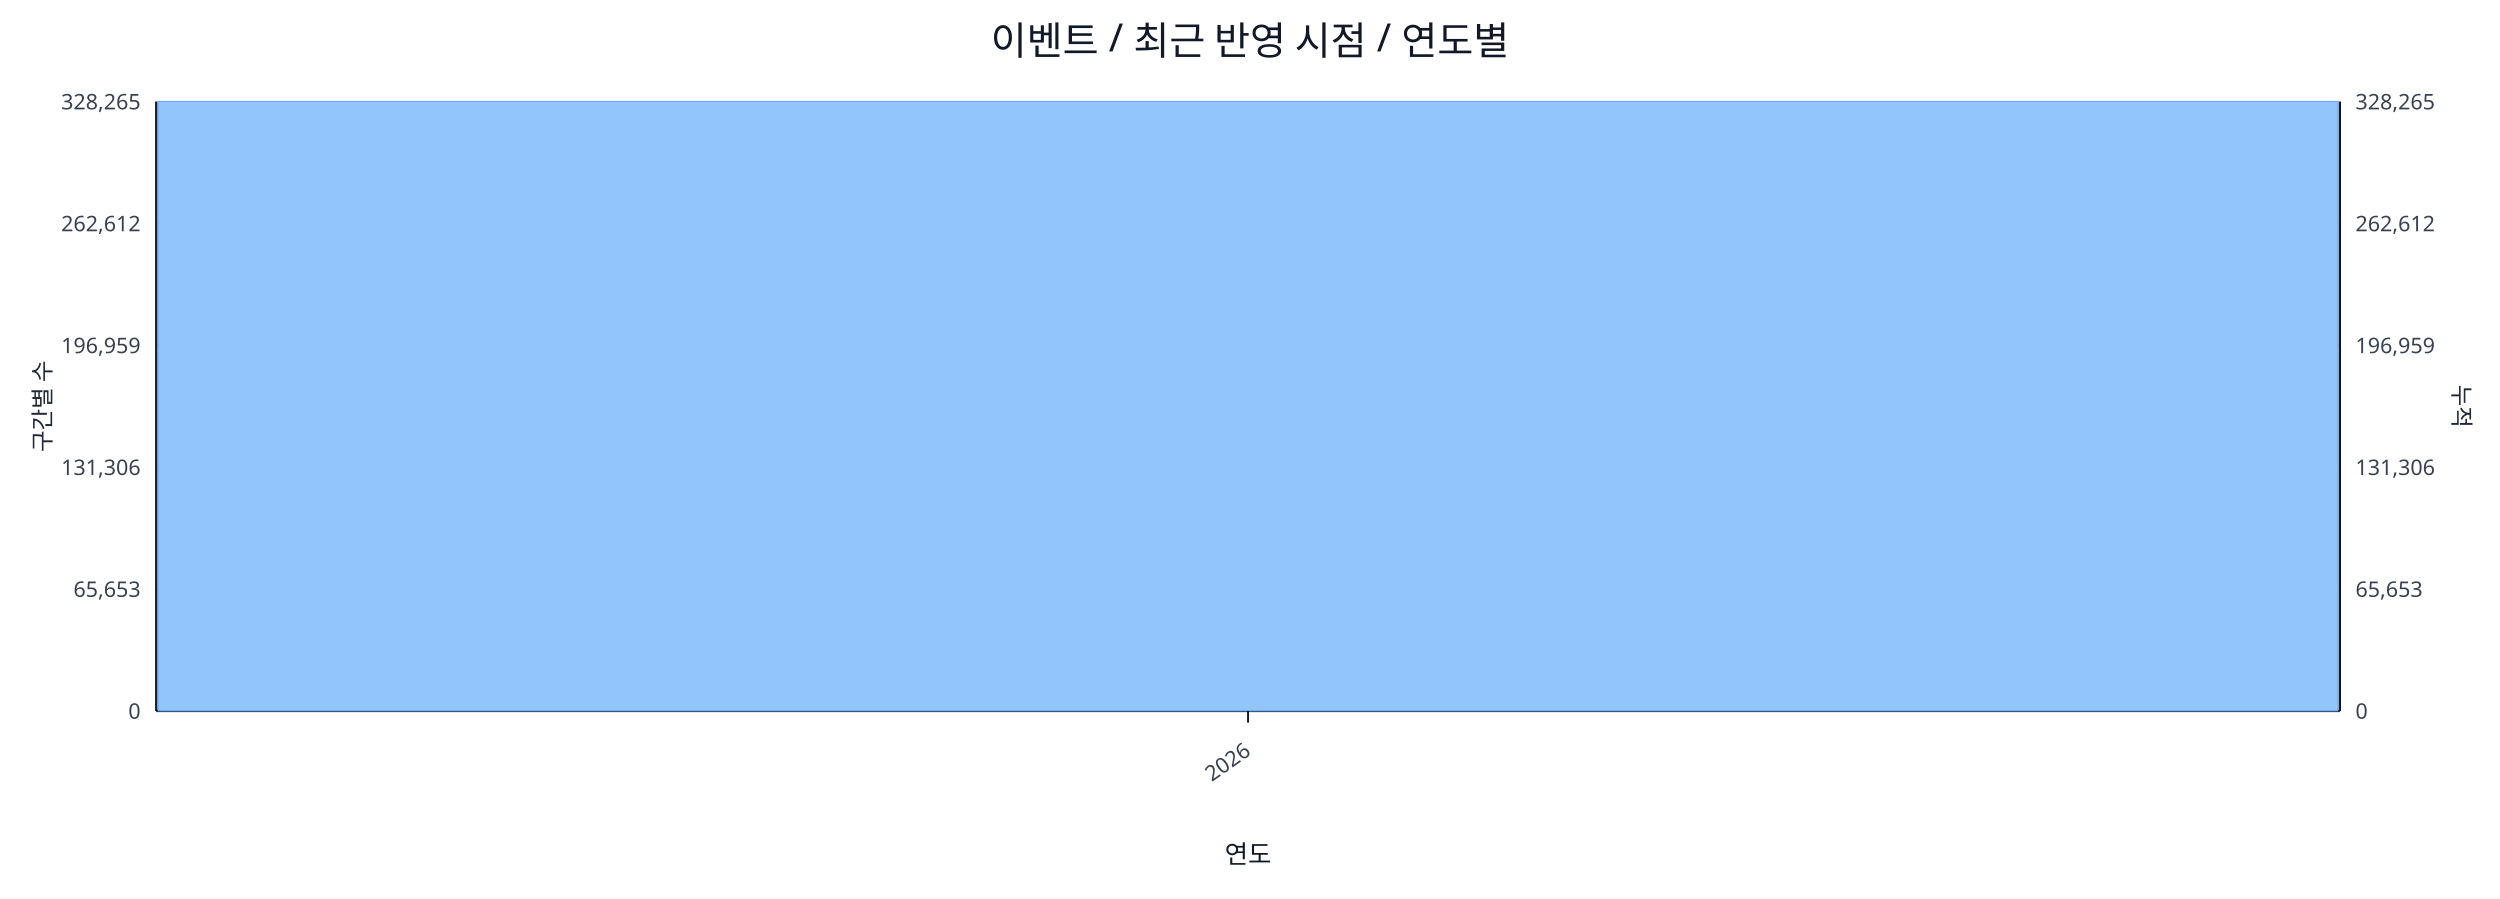
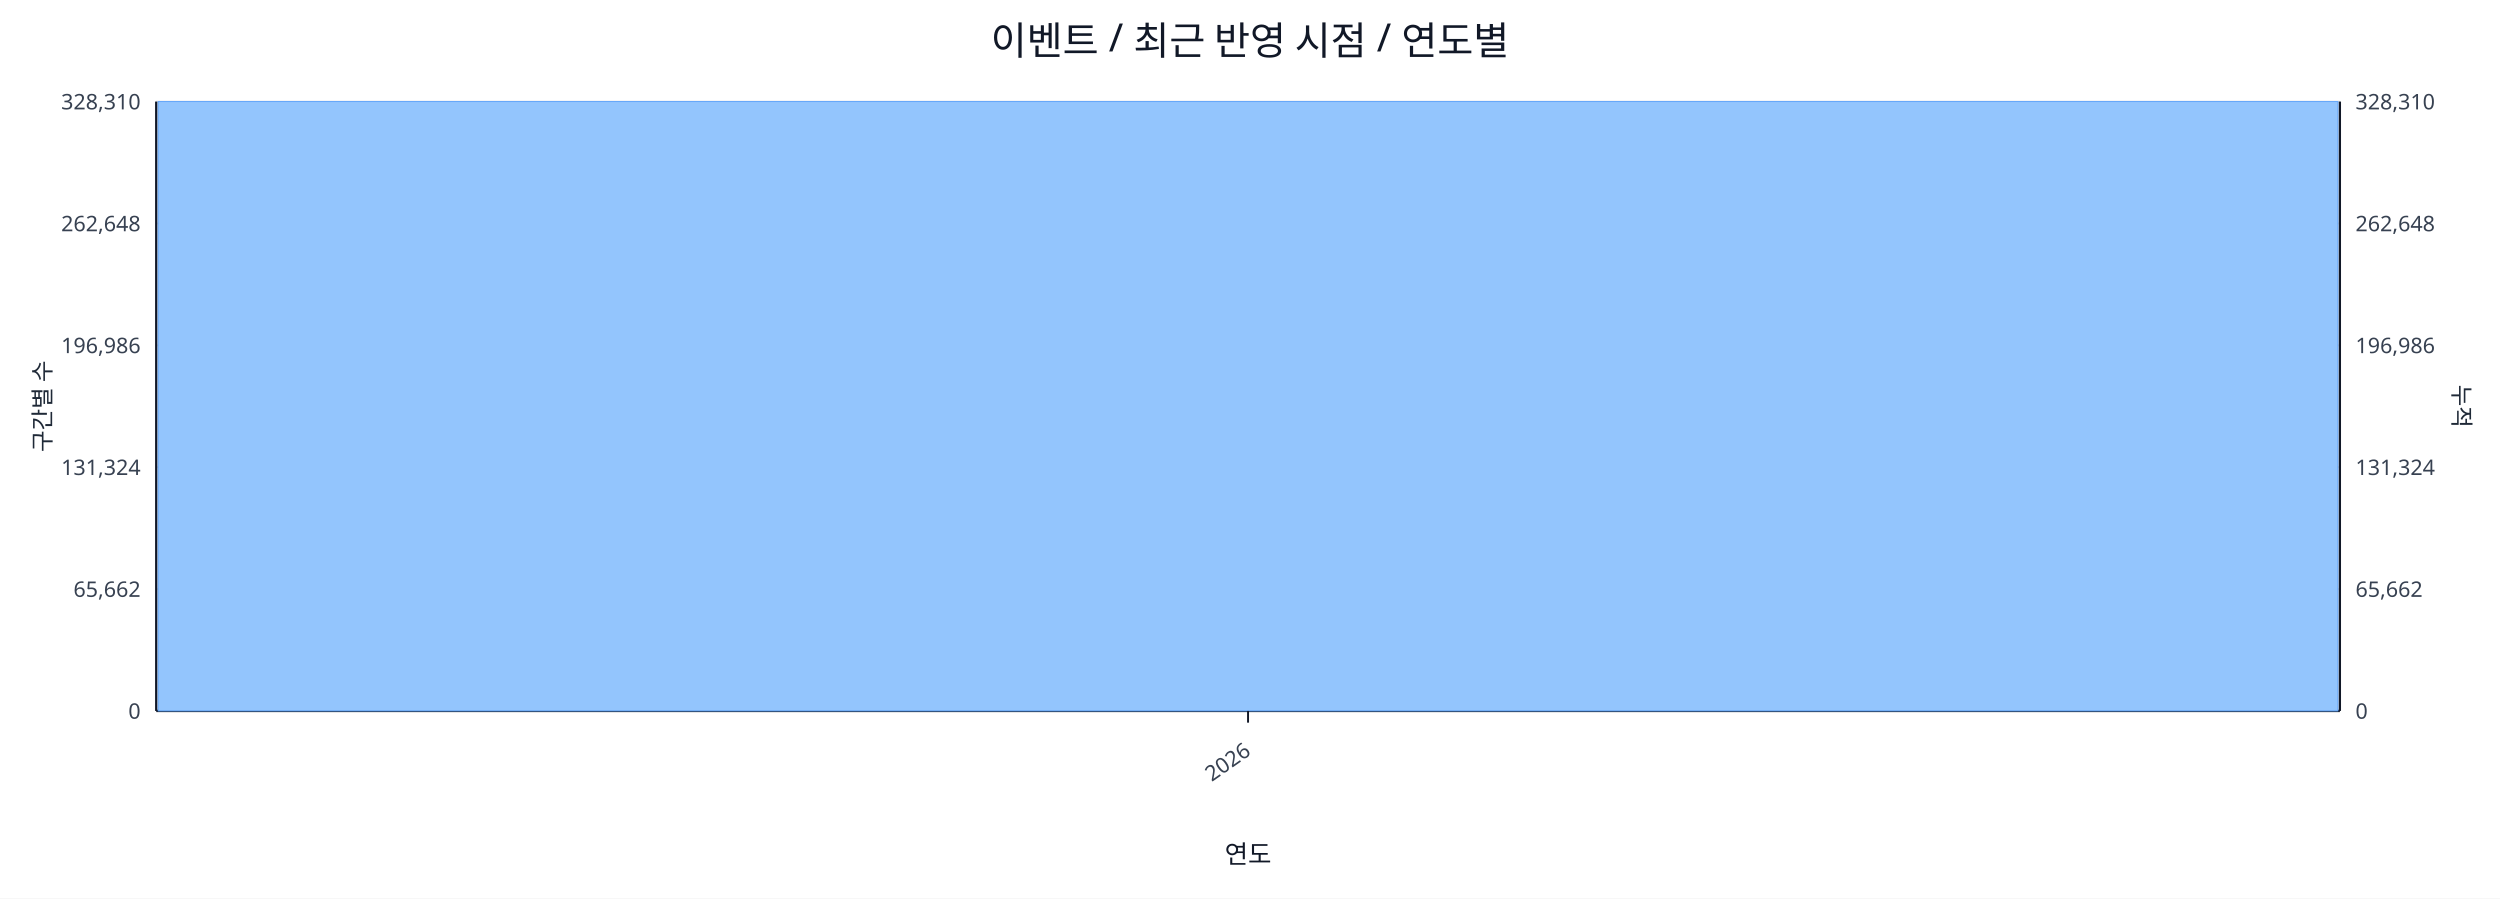
<svg xmlns="http://www.w3.org/2000/svg" width="1280" height="460" viewBox="0 0 1280 460">
  <rect x="0" y="0" width="100%" height="100%" fill="#ffffff" />
  <text x="640.0" y="28" font-size="20" text-anchor="middle" font-family="sans-serif" fill="#111827">이벤트 / 최근 반영 시점 / 연도별</text>
  <line x1="80.0" y1="52.0" x2="1198.0" y2="52.0" stroke="#e5e7eb" stroke-width="1" />
-   <text x="72.0" y="56.0" font-size="11" text-anchor="end" font-family="sans-serif" fill="#374151">328,265</text>
-   <text x="1206.0" y="56.0" font-size="11" text-anchor="start" font-family="sans-serif" fill="#374151">328,265</text>
+   <text x="72.0" y="56.0" font-size="11" text-anchor="end" font-family="sans-serif" fill="#374151">328,310</text>
+   <text x="1206.0" y="56.0" font-size="11" text-anchor="start" font-family="sans-serif" fill="#374151">328,310</text>
  <line x1="80.0" y1="114.4" x2="1198.0" y2="114.4" stroke="#e5e7eb" stroke-width="1" />
-   <text x="72.0" y="118.4" font-size="11" text-anchor="end" font-family="sans-serif" fill="#374151">262,612</text>
-   <text x="1206.0" y="118.4" font-size="11" text-anchor="start" font-family="sans-serif" fill="#374151">262,612</text>
+   <text x="72.0" y="118.4" font-size="11" text-anchor="end" font-family="sans-serif" fill="#374151">262,648</text>
+   <text x="1206.0" y="118.4" font-size="11" text-anchor="start" font-family="sans-serif" fill="#374151">262,648</text>
  <line x1="80.0" y1="176.8" x2="1198.0" y2="176.8" stroke="#e5e7eb" stroke-width="1" />
-   <text x="72.0" y="180.8" font-size="11" text-anchor="end" font-family="sans-serif" fill="#374151">196,959</text>
-   <text x="1206.0" y="180.8" font-size="11" text-anchor="start" font-family="sans-serif" fill="#374151">196,959</text>
+   <text x="72.0" y="180.8" font-size="11" text-anchor="end" font-family="sans-serif" fill="#374151">196,986</text>
+   <text x="1206.0" y="180.8" font-size="11" text-anchor="start" font-family="sans-serif" fill="#374151">196,986</text>
  <line x1="80.0" y1="239.2" x2="1198.0" y2="239.2" stroke="#e5e7eb" stroke-width="1" />
-   <text x="72.0" y="243.2" font-size="11" text-anchor="end" font-family="sans-serif" fill="#374151">131,306</text>
-   <text x="1206.0" y="243.2" font-size="11" text-anchor="start" font-family="sans-serif" fill="#374151">131,306</text>
+   <text x="72.0" y="243.2" font-size="11" text-anchor="end" font-family="sans-serif" fill="#374151">131,324</text>
+   <text x="1206.0" y="243.2" font-size="11" text-anchor="start" font-family="sans-serif" fill="#374151">131,324</text>
  <line x1="80.0" y1="301.6" x2="1198.0" y2="301.6" stroke="#e5e7eb" stroke-width="1" />
-   <text x="72.0" y="305.6" font-size="11" text-anchor="end" font-family="sans-serif" fill="#374151">65,653</text>
-   <text x="1206.0" y="305.6" font-size="11" text-anchor="start" font-family="sans-serif" fill="#374151">65,653</text>
+   <text x="72.0" y="305.6" font-size="11" text-anchor="end" font-family="sans-serif" fill="#374151">65,662</text>
+   <text x="1206.0" y="305.6" font-size="11" text-anchor="start" font-family="sans-serif" fill="#374151">65,662</text>
  <line x1="80.0" y1="364.0" x2="1198.0" y2="364.0" stroke="#e5e7eb" stroke-width="1" />
  <text x="72.0" y="368.0" font-size="11" text-anchor="end" font-family="sans-serif" fill="#374151">0</text>
  <text x="1206.0" y="368.0" font-size="11" text-anchor="start" font-family="sans-serif" fill="#374151">0</text>
  <line x1="80.0" y1="364.0" x2="1198.0" y2="364.0" stroke="#111827" stroke-width="1.2" />
  <line x1="80.0" y1="52.0" x2="80.0" y2="364.0" stroke="#111827" stroke-width="1.2" />
  <line x1="1198.0" y1="52.0" x2="1198.0" y2="364.0" stroke="#111827" stroke-width="1.2" />
  <rect x="81.0" y="52.0" width="1116.0" height="312.0" fill="#93c5fd" stroke="#60a5fa" stroke-width="0.5" />
  <polyline fill="none" stroke="#ef4444" stroke-width="2" points="639.0,52.0" />
  <line x1="639.0" y1="364.0" x2="639.0" y2="370.0" stroke="#111827" stroke-width="1" />
  <text x="641.0" y="386.0" font-size="11" text-anchor="end" transform="rotate(-35 641.0 386.0)" font-family="sans-serif" fill="#374151">2026</text>
  <text x="26" y="208.0" font-size="12" transform="rotate(-90 26 208.0)" text-anchor="middle" font-family="sans-serif" fill="#1f2937">구간별 수</text>
  <text x="1256.0" y="208.0" font-size="12" transform="rotate(90 1256.0 208.0)" text-anchor="middle" font-family="sans-serif" fill="#1f2937">누적</text>
  <text x="639.0" y="442.0" font-size="13" text-anchor="middle" font-family="sans-serif" fill="#111827">연도</text>
</svg>
